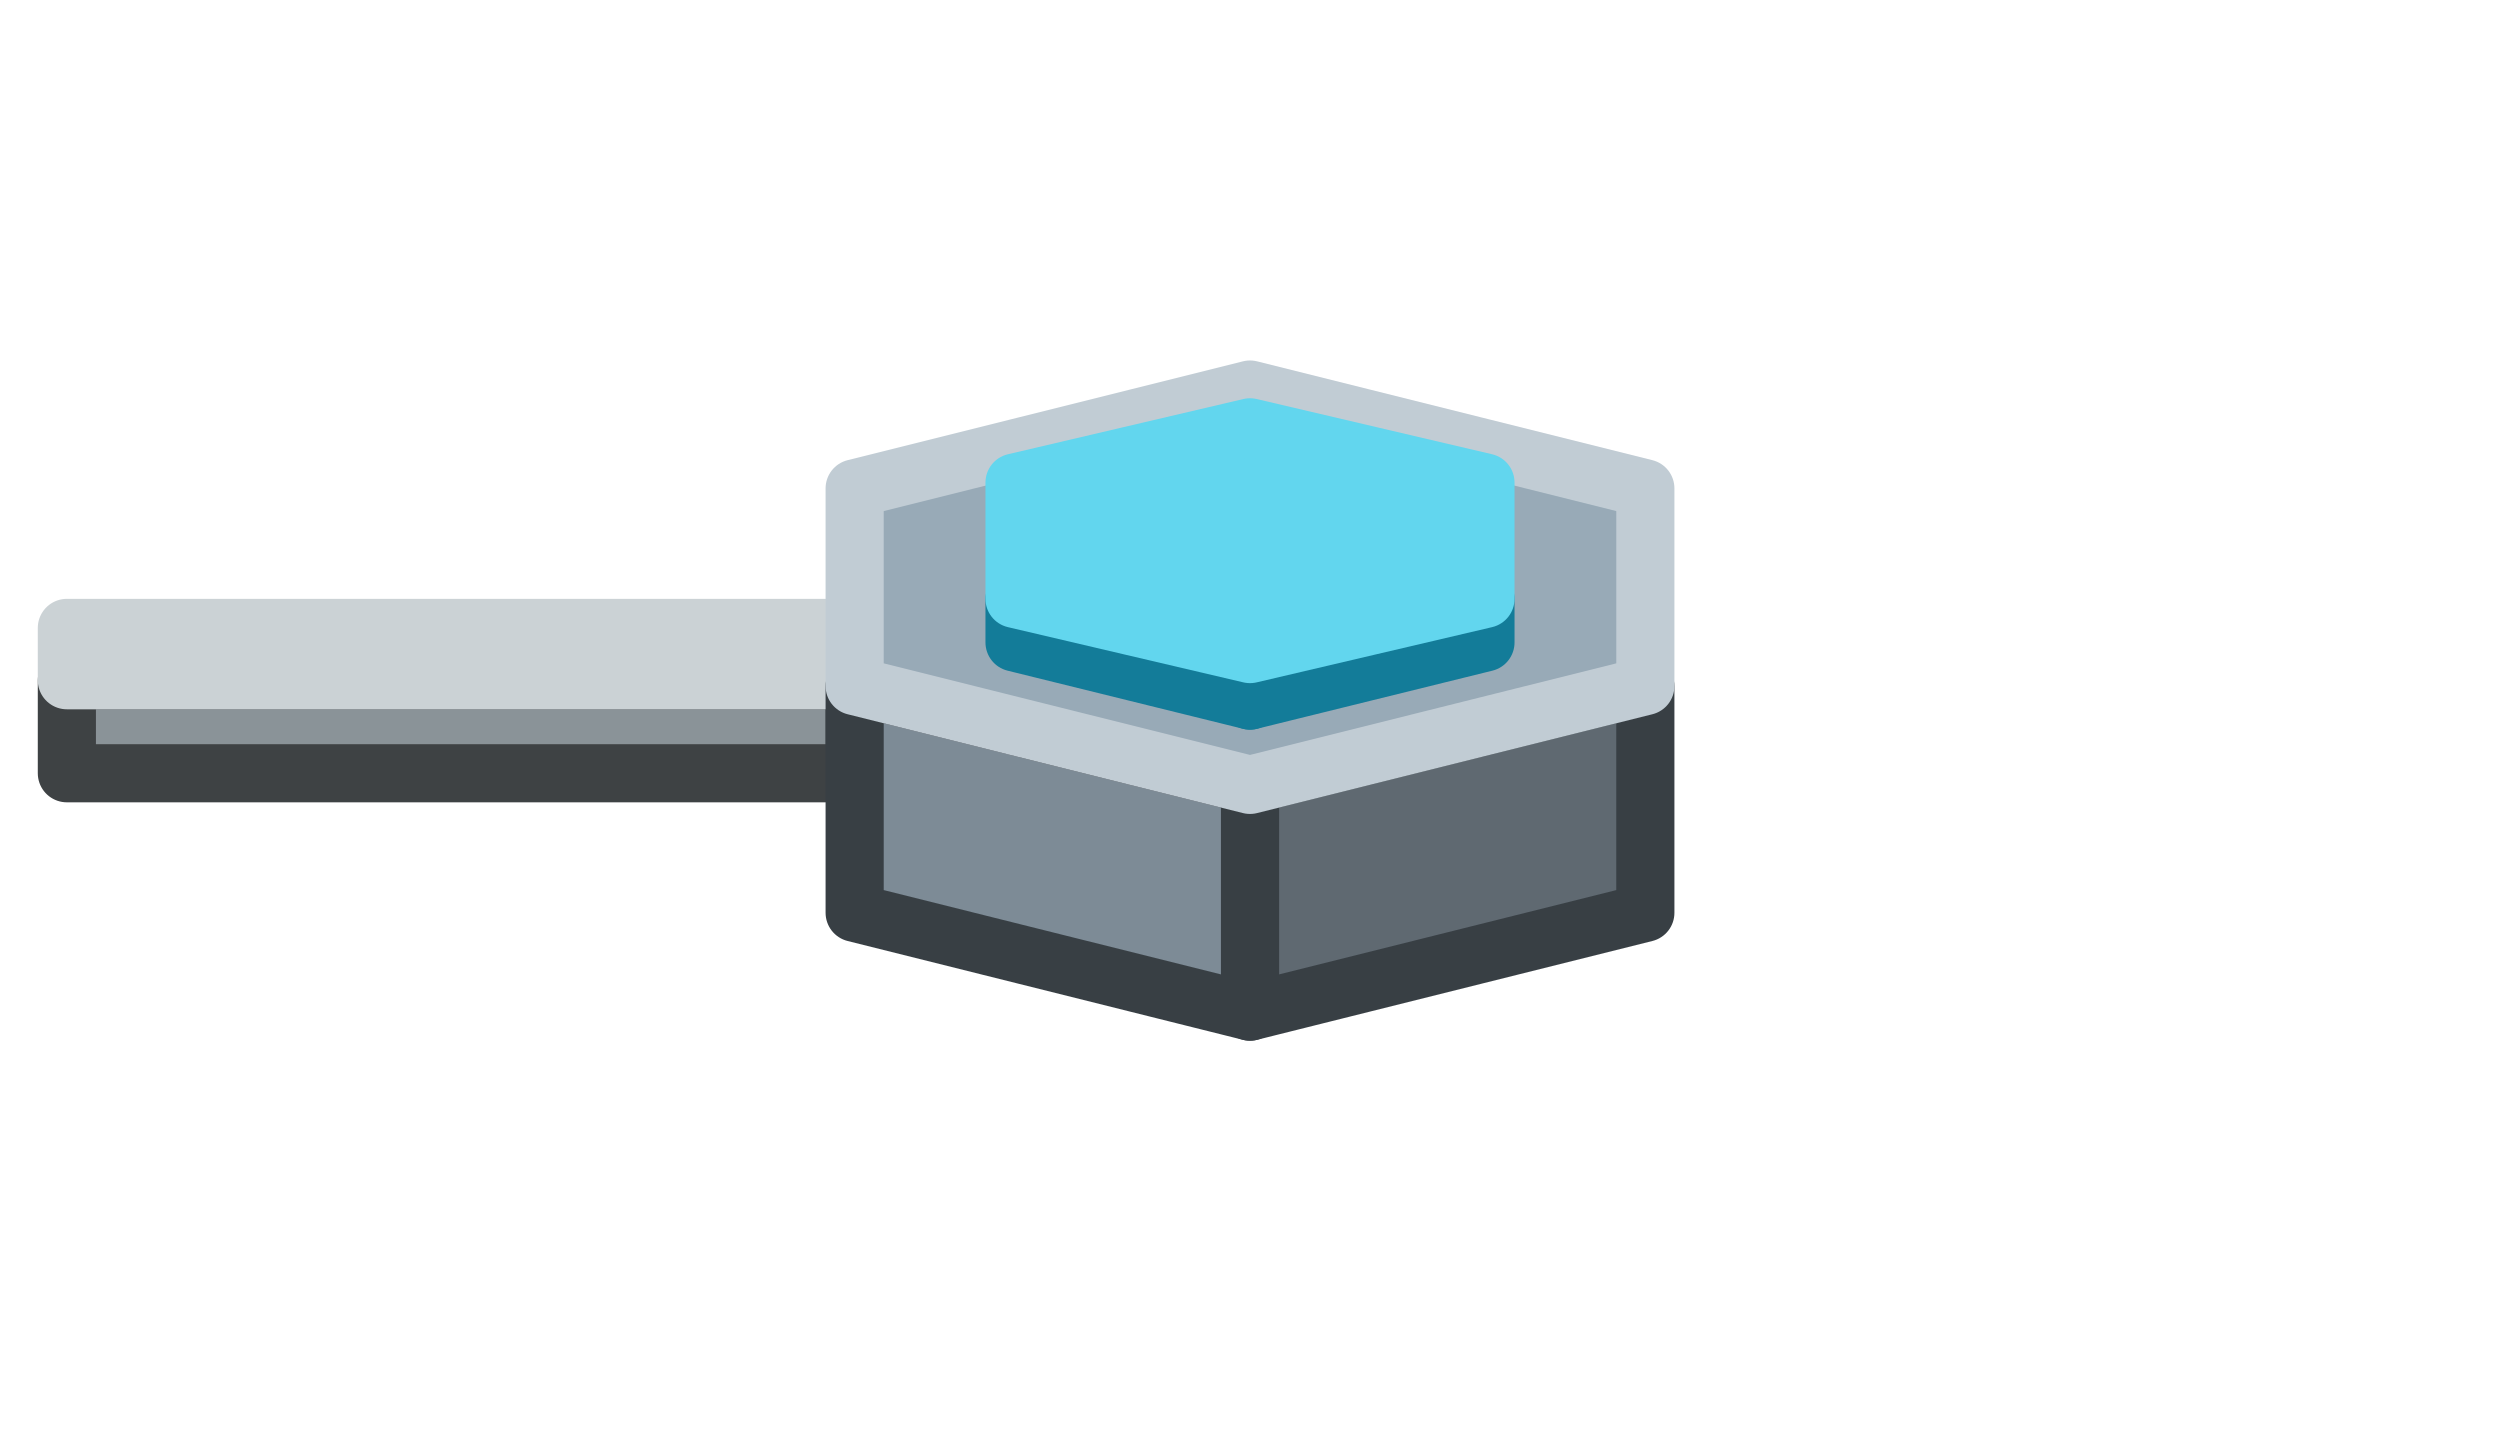
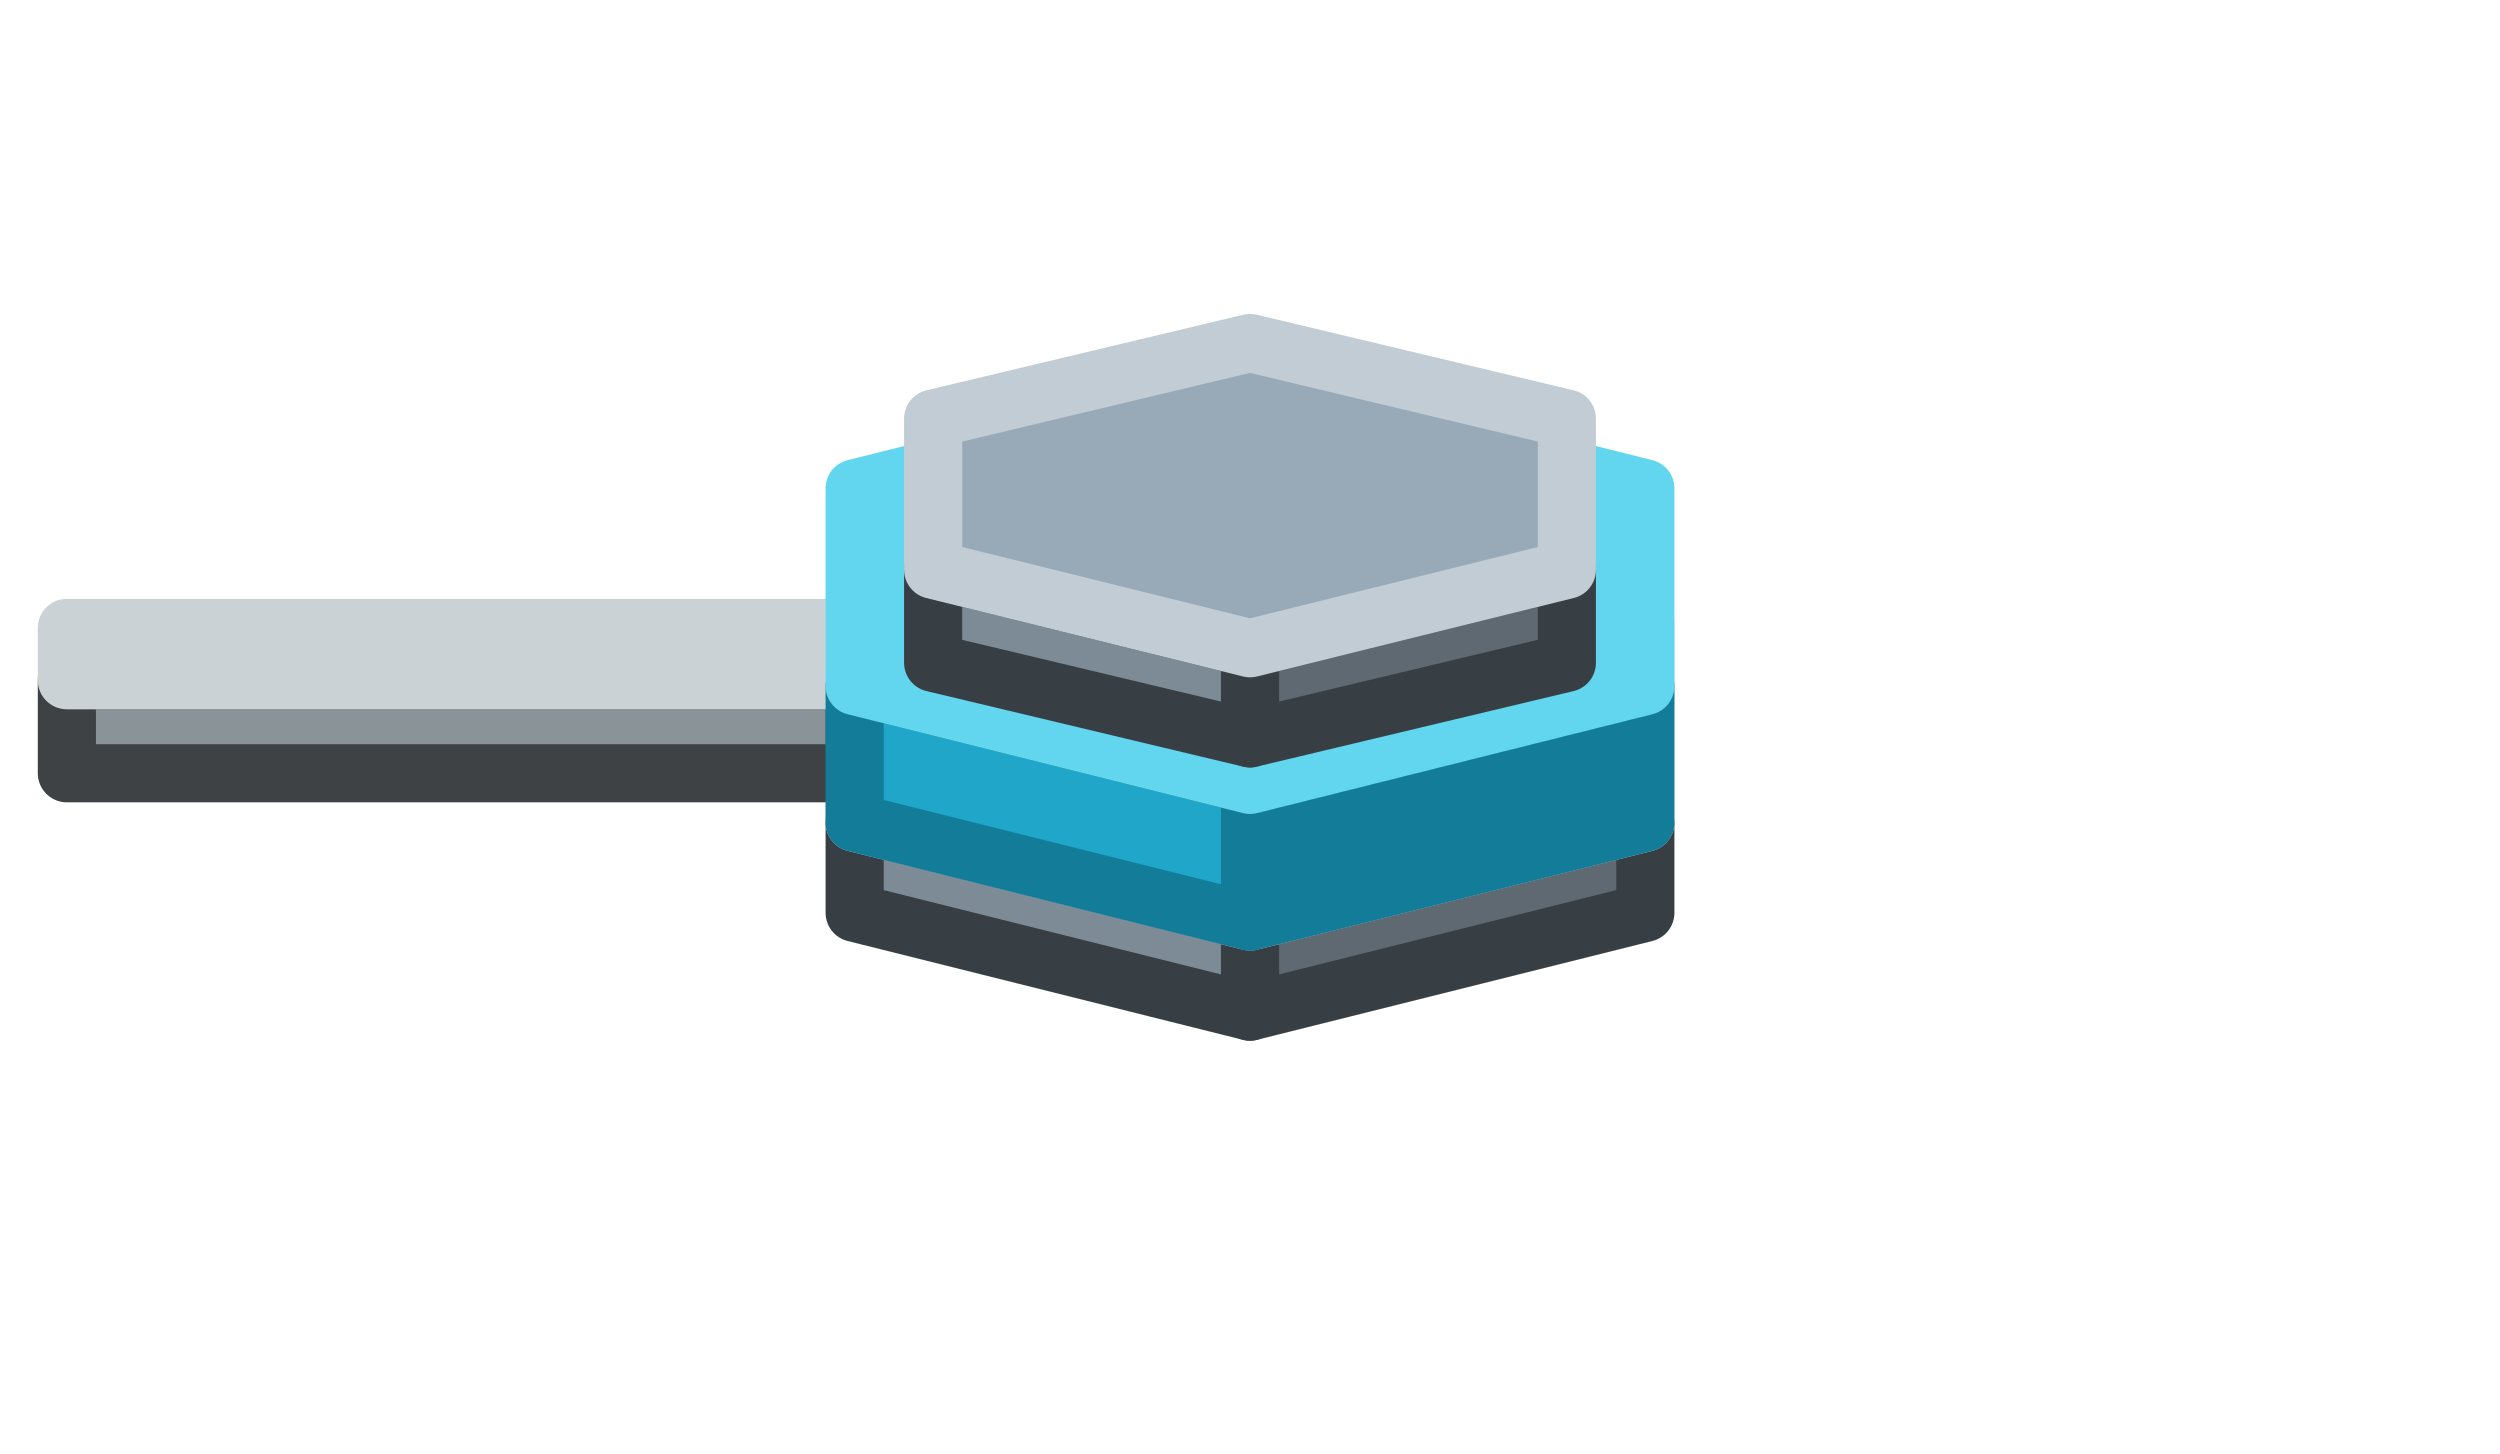
<svg xmlns="http://www.w3.org/2000/svg" width="86" height="50" viewBox="0 0 86 50">
  <g stroke-width="2" stroke-linejoin="round">
+     <polygon points="56.6,31.4 43,34.8 43,31.7 56.6,28.3" fill="#5F6971" stroke="#383F44" />
+     <polygon points="43,34.8 29.4,31.4 29.4,28.3 43,31.7" fill="#7D8B96" stroke="#383F44" />
+     <polygon points="29.4,21.5 43,18.1 56.6,21.5 56.6,28.3 43,31.7 29.4,28.3" fill="#98AAB7" stroke="#C1CCD4" />
    <polygon points="29.4,26.6 2.3,26.6 2.3,23.4 29.4,23.4" fill="#8A9398" stroke="#3E4244" />
    <polygon points="2.3,21.6 29.4,21.6 29.4,23.4 2.3,23.4" fill="#A8B3B9" stroke="#CBD2D5" />
-     <polygon points="56.6,31.4 43,34.8 43,27 56.6,23.6" fill="#5F6971" stroke="#383F44" />
-     <polygon points="43,34.8 29.4,31.4 29.4,23.6 43,27" fill="#7D8B96" stroke="#383F44" />
-     <polygon points="29.4,16.8 43,13.4 56.6,16.8 56.6,23.6 43,27 29.4,23.6" fill="#98AAB7" stroke="#C1CCD4" />
-     <polygon points="51.1,22.1 43,24.1 43,22.5 51.1,20.6" fill="#137C99" stroke="#137C99" />
-     <polygon points="43,24.1 34.9,22.1 34.9,20.6 43,22.5" fill="#1FA6C8" stroke="#137C99" />
-     <polygon points="34.9,16.6 43,14.7 51.1,16.6 51.1,20.6 43,22.5 34.9,20.6" fill="#62D6EE" stroke="#62D6EE" />
+     <polygon points="56.6,28.3 43,31.7 43,27 56.6,23.6" fill="#137C99" stroke="#137C99" />
+     <polygon points="43,31.7 29.4,28.3 29.4,23.6 43,27" fill="#1FA6C8" stroke="#137C99" />
+     <polygon points="29.4,16.8 43,13.4 56.6,16.8 56.6,23.6 43,27 29.4,23.6" fill="#62D6EE" stroke="#62D6EE" />
+     <polygon points="53.9,22.8 43,25.4 43,22.3 53.9,19.6" fill="#5F6971" stroke="#383F44" />
+     <polygon points="43,25.4 32.1,22.8 32.1,19.6 43,22.3" fill="#7D8B96" stroke="#383F44" />
+     <polygon points="32.1,14.4 43,11.8 53.9,14.4 53.9,19.6 43,22.3 32.1,19.6" fill="#98AAB7" stroke="#C1CCD4" />
  </g>
</svg>
